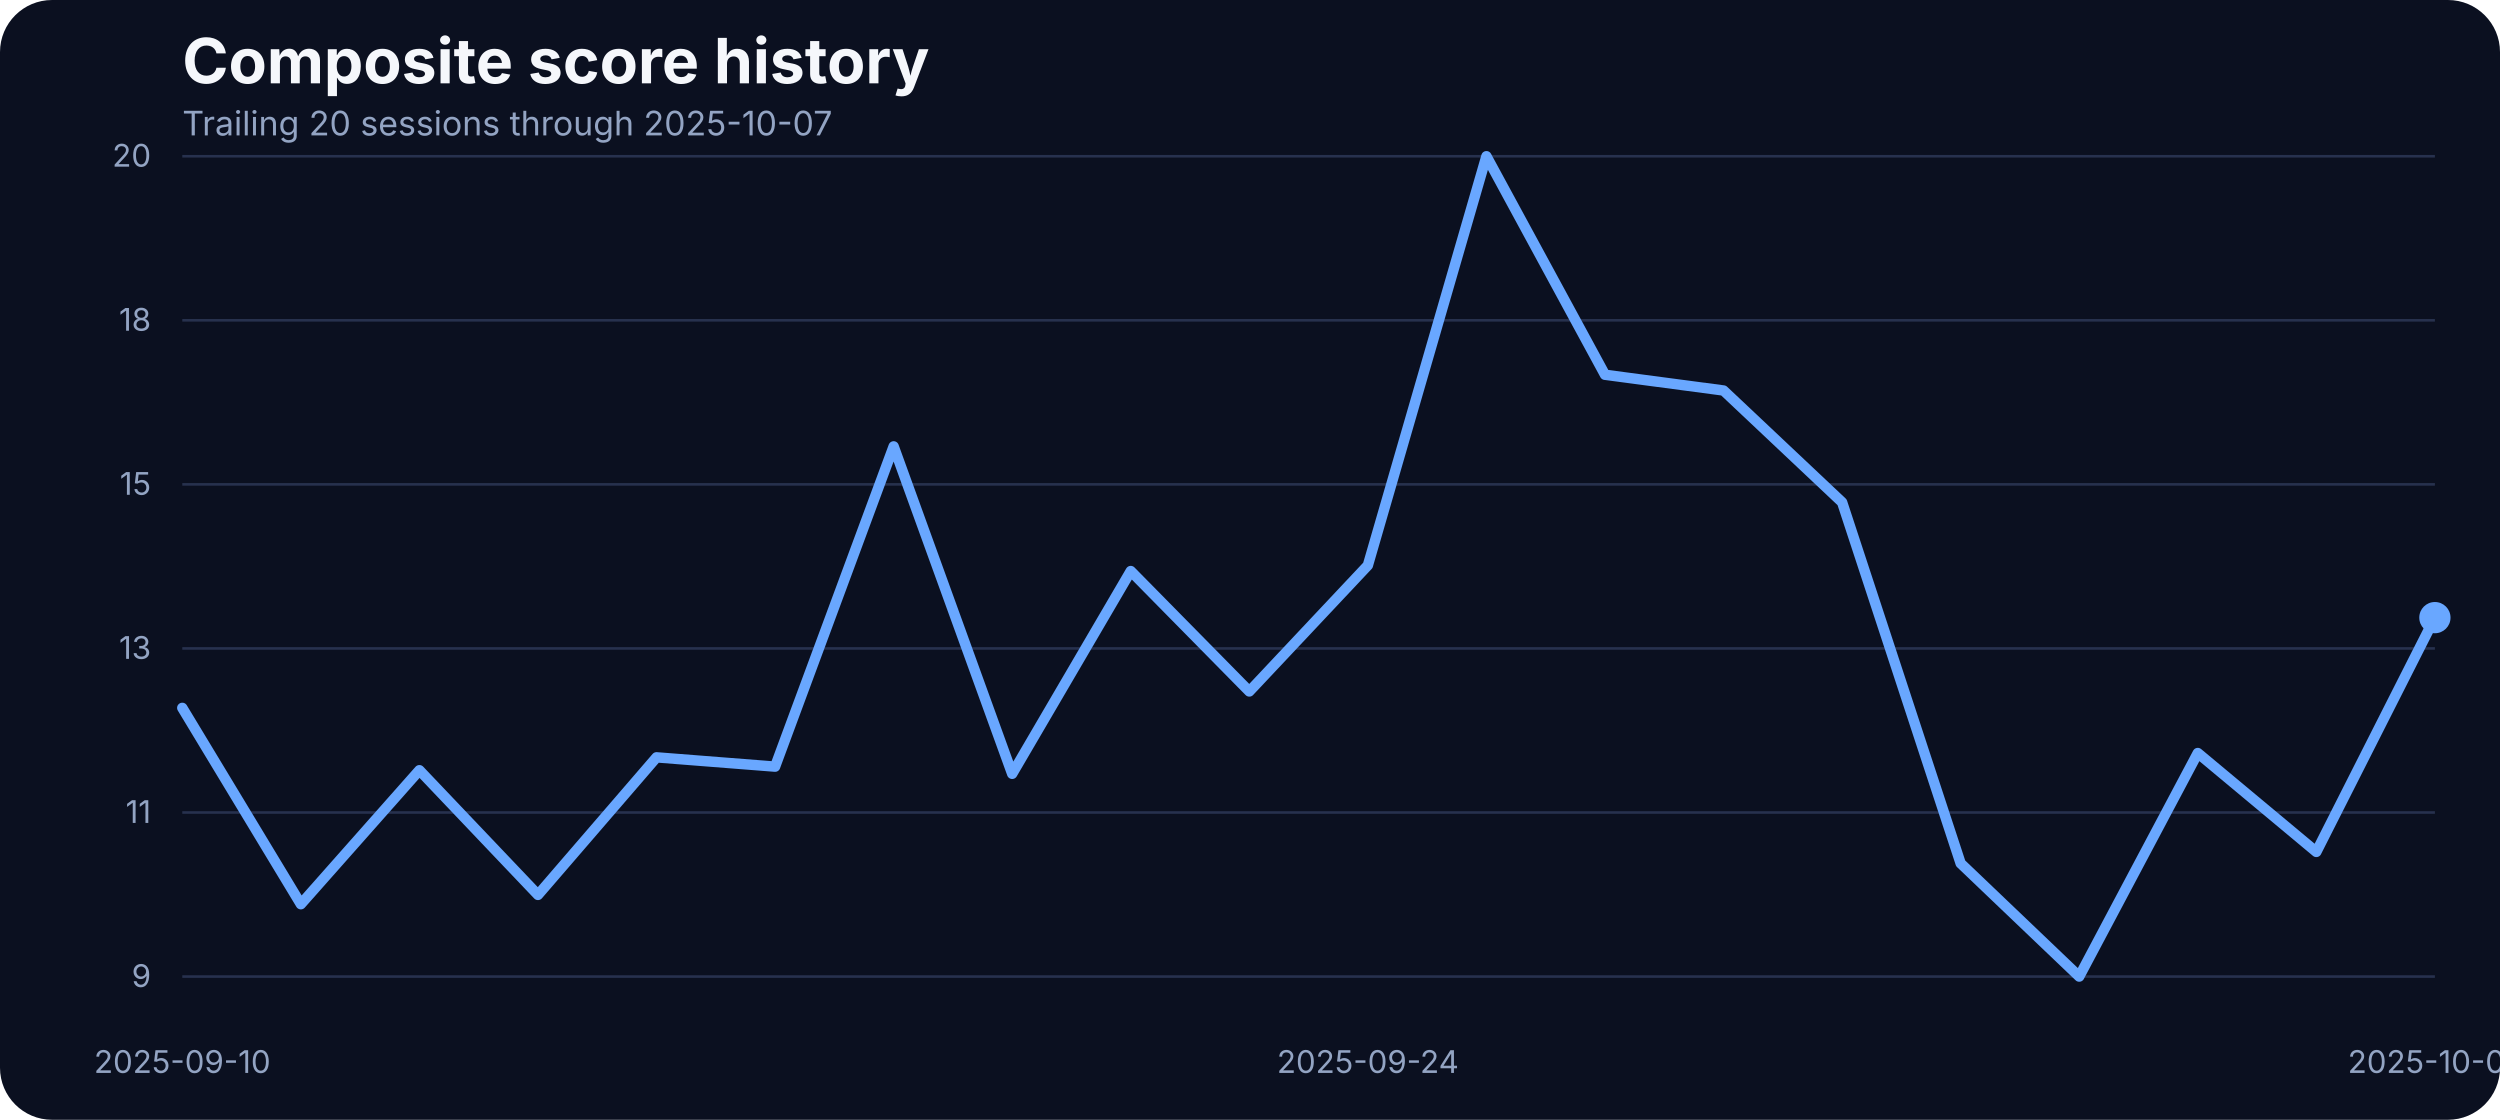
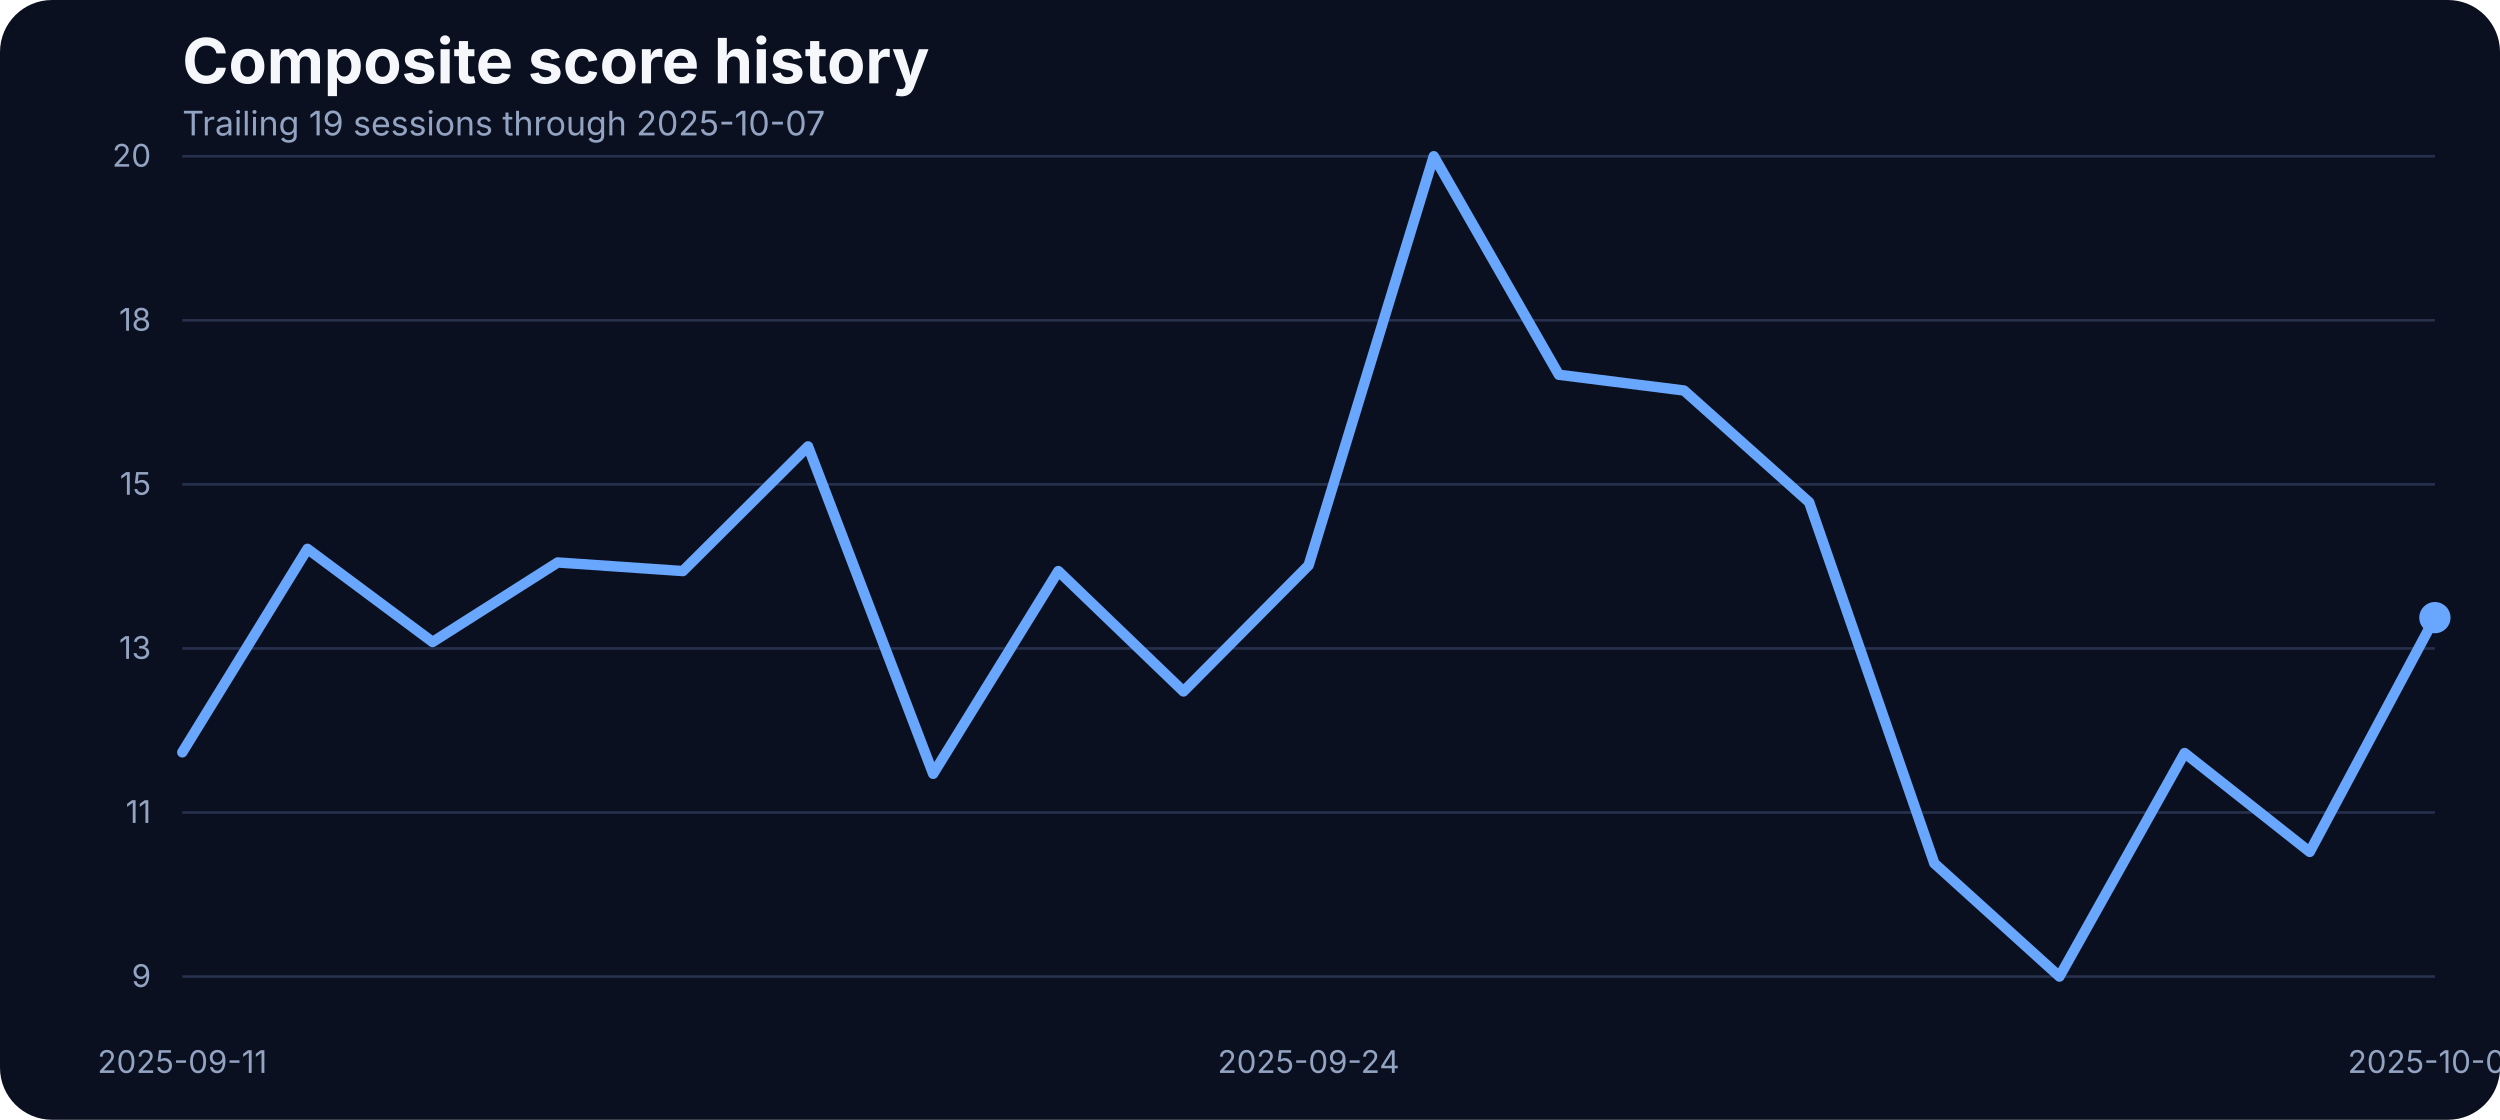
<svg xmlns="http://www.w3.org/2000/svg" width="960" height="430" viewBox="0 0 960 430" role="img" aria-label="Composite score history">
  <rect width="100%" height="100%" fill="#0b1020" rx="20" />
  <text x="70" y="32" fill="#f5f7fb" font-family="Inter, Arial, sans-serif" font-size="24" font-weight="700">Composite score history</text>
-   <text x="70" y="52" fill="#93a4c3" font-family="Inter, Arial, sans-serif" font-size="13">Trailing 20 sessions through 2025-10-07</text>
+   <text x="70" y="52" fill="#93a4c3" font-family="Inter, Arial, sans-serif" font-size="13">Trailing 19 sessions through 2025-10-07</text>
  <line x1="70" x2="935" y1="375.00" y2="375.00" stroke="#27314e" stroke-width="1" />
  <text x="58" y="379.00" text-anchor="end" fill="#93a4c3" font-family="Inter, Arial, sans-serif" font-size="12">9</text>
  <line x1="70" x2="935" y1="312.00" y2="312.00" stroke="#27314e" stroke-width="1" />
  <text x="58" y="316.00" text-anchor="end" fill="#93a4c3" font-family="Inter, Arial, sans-serif" font-size="12">11</text>
  <line x1="70" x2="935" y1="249.00" y2="249.00" stroke="#27314e" stroke-width="1" />
  <text x="58" y="253.00" text-anchor="end" fill="#93a4c3" font-family="Inter, Arial, sans-serif" font-size="12">13</text>
  <line x1="70" x2="935" y1="186.00" y2="186.00" stroke="#27314e" stroke-width="1" />
  <text x="58" y="190.00" text-anchor="end" fill="#93a4c3" font-family="Inter, Arial, sans-serif" font-size="12">15</text>
  <line x1="70" x2="935" y1="123.00" y2="123.00" stroke="#27314e" stroke-width="1" />
  <text x="58" y="127.00" text-anchor="end" fill="#93a4c3" font-family="Inter, Arial, sans-serif" font-size="12">18</text>
  <line x1="70" x2="935" y1="60.00" y2="60.00" stroke="#27314e" stroke-width="1" />
  <text x="58" y="64.00" text-anchor="end" fill="#93a4c3" font-family="Inter, Arial, sans-serif" font-size="12">20</text>
-   <text x="70.00" y="412" text-anchor="middle" fill="#93a4c3" font-family="Inter, Arial, sans-serif" font-size="12">2025-09-10</text>
-   <text x="525.26" y="412" text-anchor="middle" fill="#93a4c3" font-family="Inter, Arial, sans-serif" font-size="12">2025-09-24</text>
+   <text x="70.00" y="412" text-anchor="middle" fill="#93a4c3" font-family="Inter, Arial, sans-serif" font-size="12">2025-09-11</text>
+   <text x="502.50" y="412" text-anchor="middle" fill="#93a4c3" font-family="Inter, Arial, sans-serif" font-size="12">2025-09-24</text>
  <text x="935.00" y="412" text-anchor="middle" fill="#93a4c3" font-family="Inter, Arial, sans-serif" font-size="12">2025-10-07</text>
-   <path d="M 70.00 271.83 L 115.53 347.21 L 161.05 295.77 L 206.58 343.64 L 252.11 290.82 L 297.63 294.39 L 343.16 171.42 L 388.68 297.14 L 434.21 219.29 L 479.74 265.51 L 525.26 217.09 L 570.79 60.00 L 616.32 143.91 L 661.84 149.96 L 707.37 192.88 L 752.89 331.53 L 798.42 375.00 L 843.95 289.17 L 889.47 327.13 L 935.00 237.17" fill="none" stroke="#69a7ff" stroke-width="4" stroke-linecap="round" stroke-linejoin="round" />
+   <path d="M 70.00 288.89 L 118.06 210.76 L 166.11 246.52 L 214.17 215.99 L 262.22 219.29 L 310.28 171.42 L 358.33 297.14 L 406.39 219.29 L 454.44 265.51 L 502.50 217.09 L 550.56 60.00 L 598.61 143.91 L 646.67 149.96 L 694.72 192.88 L 742.78 331.53 L 790.83 375.00 L 838.89 289.17 L 886.94 327.13 L 935.00 237.17" fill="none" stroke="#69a7ff" stroke-width="4" stroke-linecap="round" stroke-linejoin="round" />
  <circle cx="935.00" cy="237.17" r="6" fill="#69a7ff" />
</svg>
